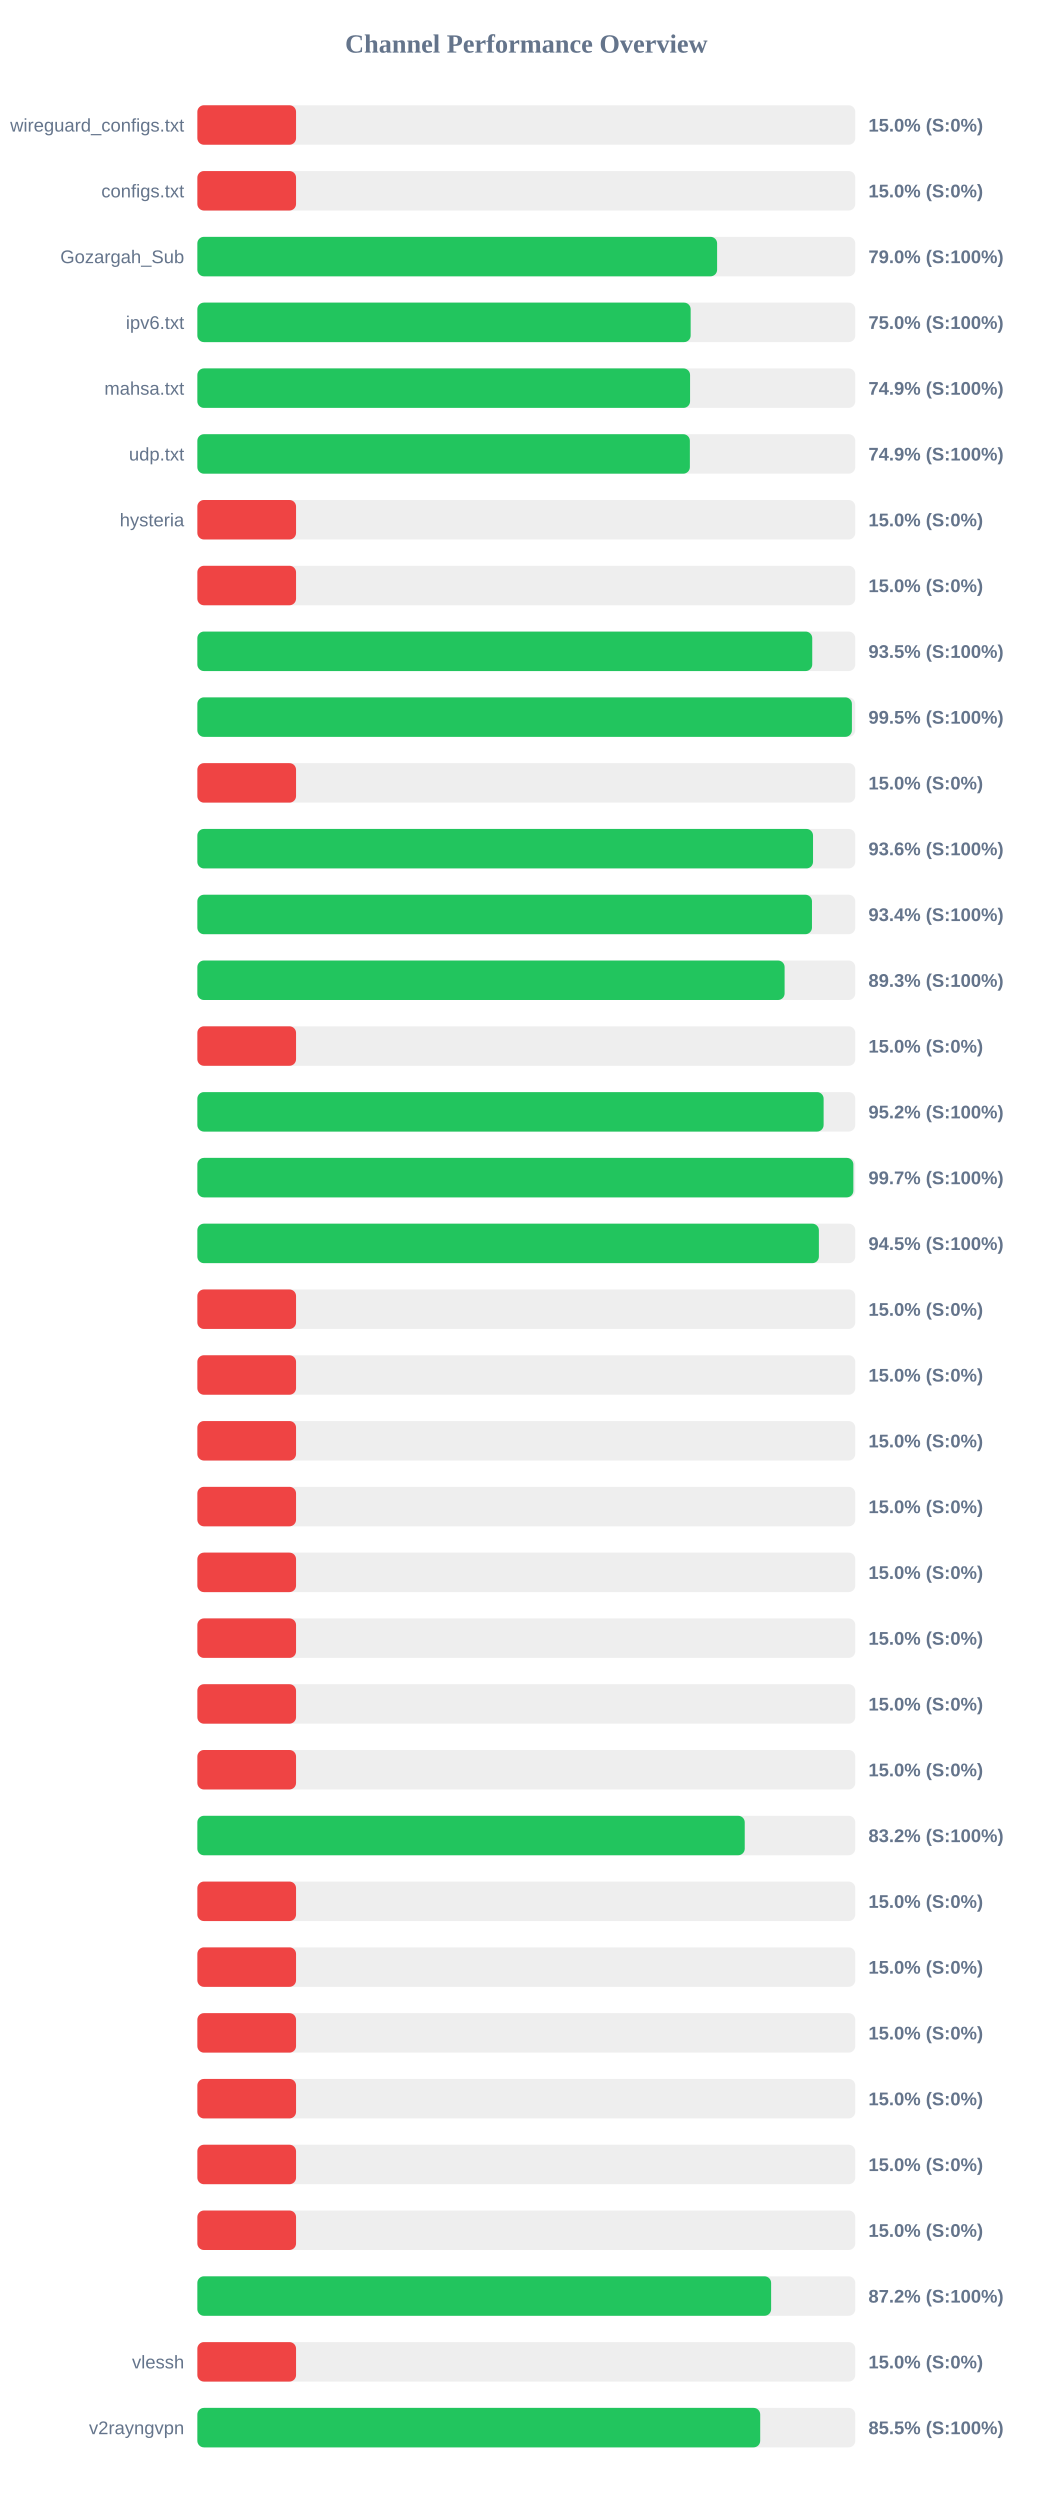
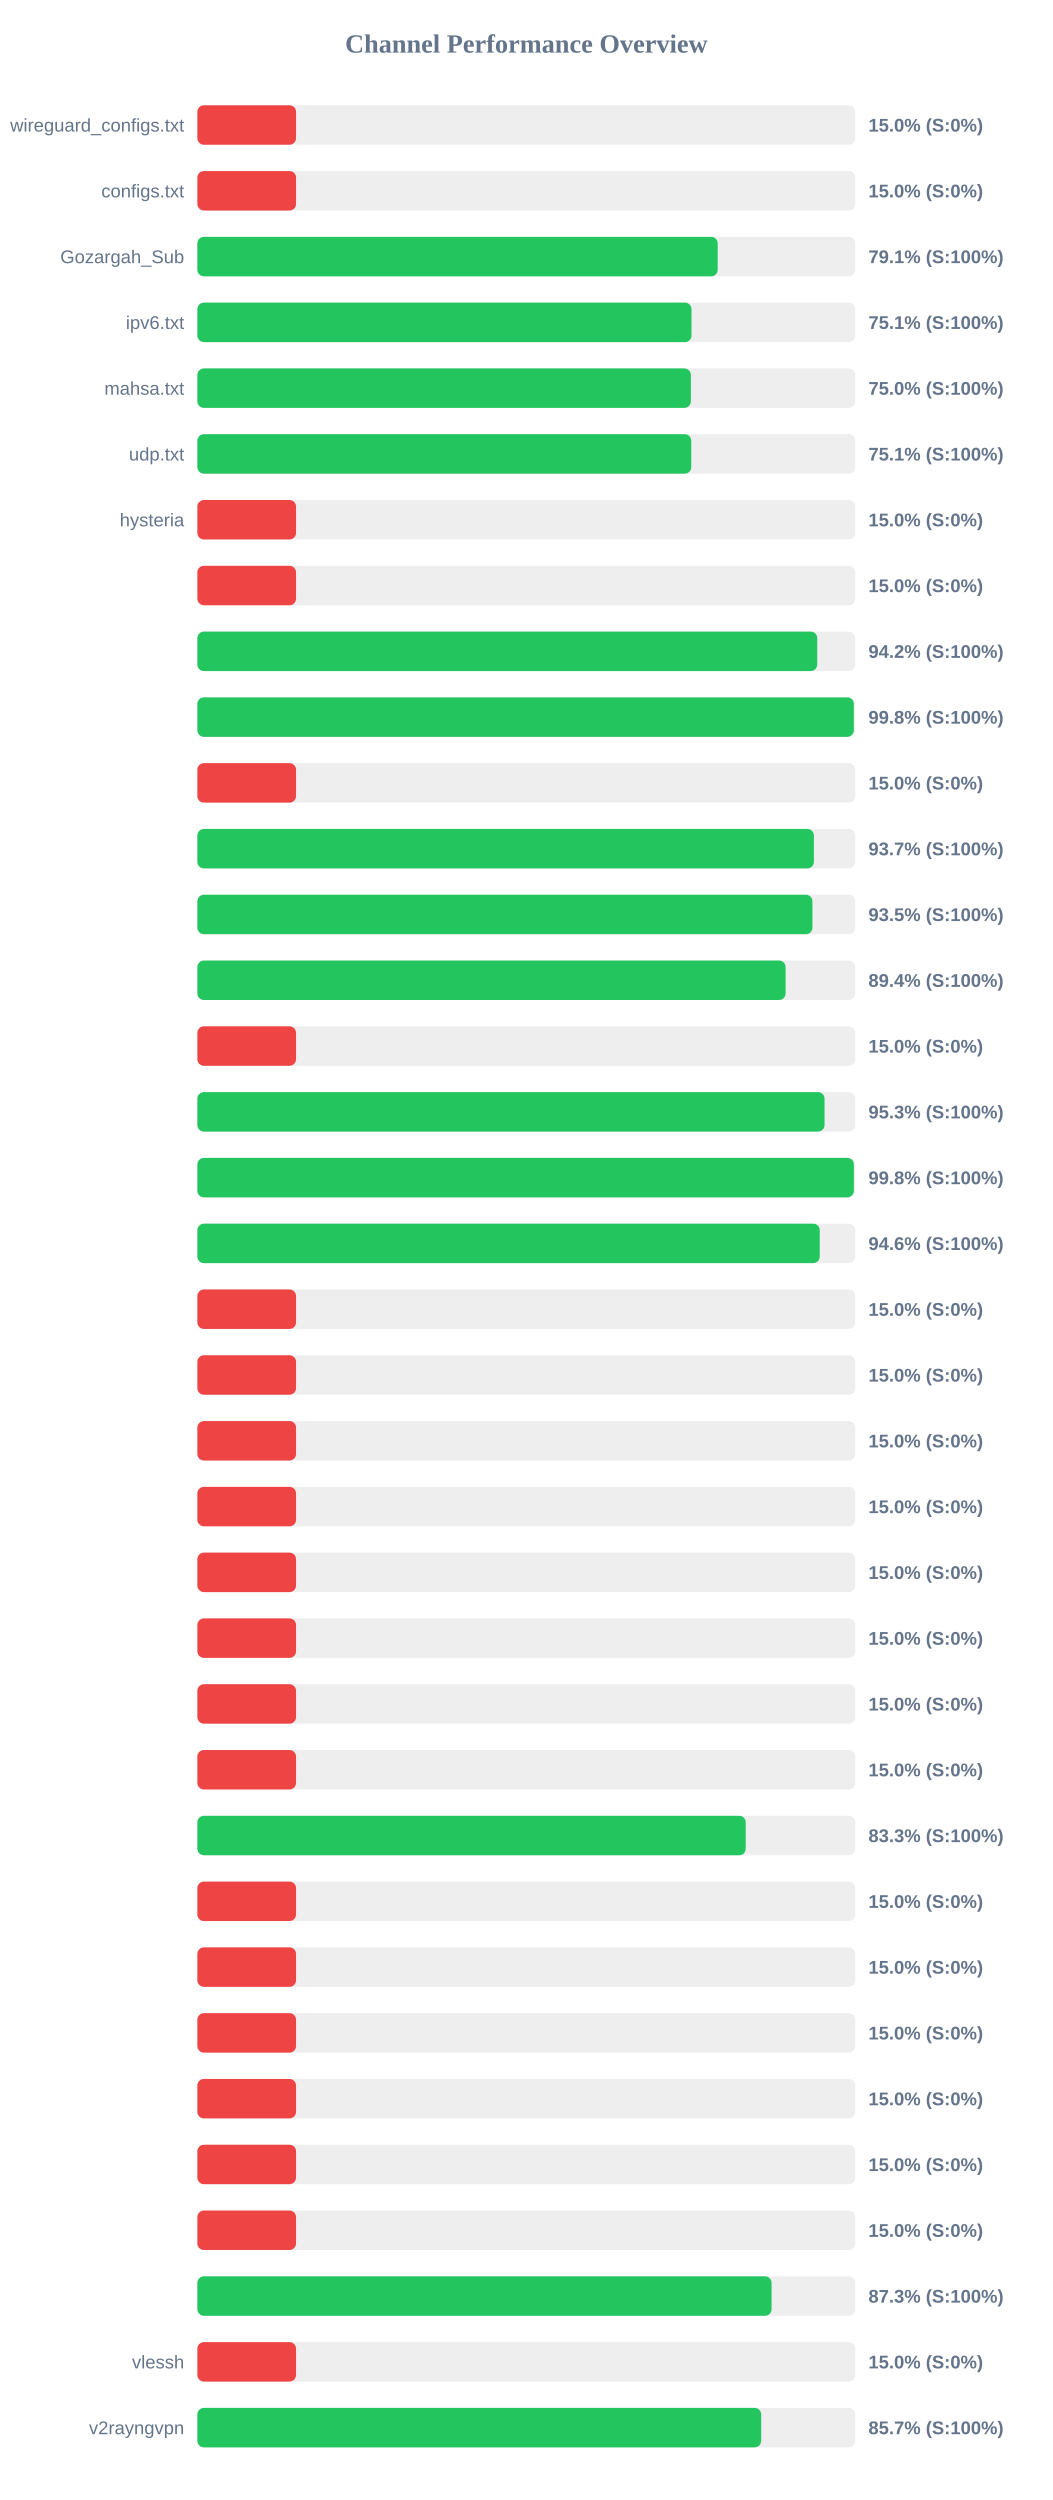
<svg xmlns="http://www.w3.org/2000/svg" width="800" height="1900" version="1.1">
  <style>
        .row { font: 14px Arial; fill: #64748b; }
        .score { font: bold 14px Arial; fill: #64748b; }
    </style>
  <text x="400" y="40" text-anchor="middle" font-size="20px" font-weight="bold" fill="#64748b">Channel Performance Overview</text>
  <rect x="150" y="80" width="500" height="30" fill="#eee" rx="5" />
  <rect x="150" y="80" width="75.0" height="30" fill="#ef4444" rx="5" />
  <text x="140" y="100" text-anchor="end" class="row">wireguard_configs.txt</text>
  <text x="660" y="100" text-anchor="start" class="score">15.0% (S:0%)</text>
  <rect x="150" y="130" width="500" height="30" fill="#eee" rx="5" />
  <rect x="150" y="130" width="75.0" height="30" fill="#ef4444" rx="5" />
  <text x="140" y="150" text-anchor="end" class="row">configs.txt</text>
  <text x="660" y="150" text-anchor="start" class="score">15.0% (S:0%)</text>
  <rect x="150" y="180" width="500" height="30" fill="#eee" rx="5" />
-   <rect x="150" y="180" width="395.0" height="30" fill="#22c55e" rx="5" />
+   <rect x="150" y="180" width="395.45" height="30" fill="#22c55e" rx="5" />
  <text x="140" y="200" text-anchor="end" class="row">Gozargah_Sub</text>
-   <text x="660" y="200" text-anchor="start" class="score">79.0% (S:100%)</text>
+   <text x="660" y="200" text-anchor="start" class="score">79.1% (S:100%)</text>
  <rect x="150" y="230" width="500" height="30" fill="#eee" rx="5" />
-   <rect x="150" y="230" width="374.9" height="30" fill="#22c55e" rx="5" />
+   <rect x="150" y="230" width="375.55" height="30" fill="#22c55e" rx="5" />
  <text x="140" y="250" text-anchor="end" class="row">ipv6.txt</text>
-   <text x="660" y="250" text-anchor="start" class="score">75.0% (S:100%)</text>
+   <text x="660" y="250" text-anchor="start" class="score">75.1% (S:100%)</text>
  <rect x="150" y="280" width="500" height="30" fill="#eee" rx="5" />
-   <rect x="150" y="280" width="374.45" height="30" fill="#22c55e" rx="5" />
+   <rect x="150" y="280" width="375.05" height="30" fill="#22c55e" rx="5" />
  <text x="140" y="300" text-anchor="end" class="row">mahsa.txt</text>
-   <text x="660" y="300" text-anchor="start" class="score">74.9% (S:100%)</text>
+   <text x="660" y="300" text-anchor="start" class="score">75.0% (S:100%)</text>
  <rect x="150" y="330" width="500" height="30" fill="#eee" rx="5" />
-   <rect x="150" y="330" width="374.3" height="30" fill="#22c55e" rx="5" />
+   <rect x="150" y="330" width="375.35" height="30" fill="#22c55e" rx="5" />
  <text x="140" y="350" text-anchor="end" class="row">udp.txt</text>
-   <text x="660" y="350" text-anchor="start" class="score">74.9% (S:100%)</text>
+   <text x="660" y="350" text-anchor="start" class="score">75.1% (S:100%)</text>
  <rect x="150" y="380" width="500" height="30" fill="#eee" rx="5" />
  <rect x="150" y="380" width="75.0" height="30" fill="#ef4444" rx="5" />
  <text x="140" y="400" text-anchor="end" class="row">hysteria</text>
  <text x="660" y="400" text-anchor="start" class="score">15.0% (S:0%)</text>
  <rect x="150" y="430" width="500" height="30" fill="#eee" rx="5" />
  <rect x="150" y="430" width="75.0" height="30" fill="#ef4444" rx="5" />
  <text x="140" y="450" text-anchor="end" class="row" />
  <text x="660" y="450" text-anchor="start" class="score">15.0% (S:0%)</text>
  <rect x="150" y="480" width="500" height="30" fill="#eee" rx="5" />
-   <rect x="150" y="480" width="467.3" height="30" fill="#22c55e" rx="5" />
+   <rect x="150" y="480" width="471.1" height="30" fill="#22c55e" rx="5" />
  <text x="140" y="500" text-anchor="end" class="row" />
-   <text x="660" y="500" text-anchor="start" class="score">93.5% (S:100%)</text>
+   <text x="660" y="500" text-anchor="start" class="score">94.2% (S:100%)</text>
  <rect x="150" y="530" width="500" height="30" fill="#eee" rx="5" />
-   <rect x="150" y="530" width="497.45" height="30" fill="#22c55e" rx="5" />
+   <rect x="150" y="530" width="498.9" height="30" fill="#22c55e" rx="5" />
  <text x="140" y="550" text-anchor="end" class="row" />
-   <text x="660" y="550" text-anchor="start" class="score">99.5% (S:100%)</text>
+   <text x="660" y="550" text-anchor="start" class="score">99.8% (S:100%)</text>
  <rect x="150" y="580" width="500" height="30" fill="#eee" rx="5" />
  <rect x="150" y="580" width="75.0" height="30" fill="#ef4444" rx="5" />
  <text x="140" y="600" text-anchor="end" class="row" />
  <text x="660" y="600" text-anchor="start" class="score">15.0% (S:0%)</text>
  <rect x="150" y="630" width="500" height="30" fill="#eee" rx="5" />
-   <rect x="150" y="630" width="467.9" height="30" fill="#22c55e" rx="5" />
+   <rect x="150" y="630" width="468.55" height="30" fill="#22c55e" rx="5" />
  <text x="140" y="650" text-anchor="end" class="row" />
-   <text x="660" y="650" text-anchor="start" class="score">93.6% (S:100%)</text>
+   <text x="660" y="650" text-anchor="start" class="score">93.7% (S:100%)</text>
  <rect x="150" y="680" width="500" height="30" fill="#eee" rx="5" />
-   <rect x="150" y="680" width="467.1" height="30" fill="#22c55e" rx="5" />
+   <rect x="150" y="680" width="467.45" height="30" fill="#22c55e" rx="5" />
  <text x="140" y="700" text-anchor="end" class="row" />
-   <text x="660" y="700" text-anchor="start" class="score">93.4% (S:100%)</text>
+   <text x="660" y="700" text-anchor="start" class="score">93.5% (S:100%)</text>
  <rect x="150" y="730" width="500" height="30" fill="#eee" rx="5" />
-   <rect x="150" y="730" width="446.3" height="30" fill="#22c55e" rx="5" />
+   <rect x="150" y="730" width="447.05" height="30" fill="#22c55e" rx="5" />
  <text x="140" y="750" text-anchor="end" class="row" />
-   <text x="660" y="750" text-anchor="start" class="score">89.3% (S:100%)</text>
+   <text x="660" y="750" text-anchor="start" class="score">89.4% (S:100%)</text>
  <rect x="150" y="780" width="500" height="30" fill="#eee" rx="5" />
  <rect x="150" y="780" width="75.0" height="30" fill="#ef4444" rx="5" />
  <text x="140" y="800" text-anchor="end" class="row" />
  <text x="660" y="800" text-anchor="start" class="score">15.0% (S:0%)</text>
  <rect x="150" y="830" width="500" height="30" fill="#eee" rx="5" />
-   <rect x="150" y="830" width="475.95" height="30" fill="#22c55e" rx="5" />
+   <rect x="150" y="830" width="476.65" height="30" fill="#22c55e" rx="5" />
  <text x="140" y="850" text-anchor="end" class="row" />
-   <text x="660" y="850" text-anchor="start" class="score">95.2% (S:100%)</text>
+   <text x="660" y="850" text-anchor="start" class="score">95.3% (S:100%)</text>
  <rect x="150" y="880" width="500" height="30" fill="#eee" rx="5" />
-   <rect x="150" y="880" width="498.55" height="30" fill="#22c55e" rx="5" />
+   <rect x="150" y="880" width="498.95" height="30" fill="#22c55e" rx="5" />
  <text x="140" y="900" text-anchor="end" class="row" />
-   <text x="660" y="900" text-anchor="start" class="score">99.7% (S:100%)</text>
+   <text x="660" y="900" text-anchor="start" class="score">99.8% (S:100%)</text>
  <rect x="150" y="930" width="500" height="30" fill="#eee" rx="5" />
-   <rect x="150" y="930" width="472.35" height="30" fill="#22c55e" rx="5" />
+   <rect x="150" y="930" width="473.0" height="30" fill="#22c55e" rx="5" />
  <text x="140" y="950" text-anchor="end" class="row" />
-   <text x="660" y="950" text-anchor="start" class="score">94.5% (S:100%)</text>
+   <text x="660" y="950" text-anchor="start" class="score">94.6% (S:100%)</text>
  <rect x="150" y="980" width="500" height="30" fill="#eee" rx="5" />
  <rect x="150" y="980" width="75.0" height="30" fill="#ef4444" rx="5" />
  <text x="140" y="1000" text-anchor="end" class="row" />
  <text x="660" y="1000" text-anchor="start" class="score">15.0% (S:0%)</text>
  <rect x="150" y="1030" width="500" height="30" fill="#eee" rx="5" />
  <rect x="150" y="1030" width="75.0" height="30" fill="#ef4444" rx="5" />
  <text x="140" y="1050" text-anchor="end" class="row" />
  <text x="660" y="1050" text-anchor="start" class="score">15.0% (S:0%)</text>
  <rect x="150" y="1080" width="500" height="30" fill="#eee" rx="5" />
  <rect x="150" y="1080" width="75.0" height="30" fill="#ef4444" rx="5" />
  <text x="140" y="1100" text-anchor="end" class="row" />
  <text x="660" y="1100" text-anchor="start" class="score">15.0% (S:0%)</text>
  <rect x="150" y="1130" width="500" height="30" fill="#eee" rx="5" />
  <rect x="150" y="1130" width="75.0" height="30" fill="#ef4444" rx="5" />
  <text x="140" y="1150" text-anchor="end" class="row" />
  <text x="660" y="1150" text-anchor="start" class="score">15.0% (S:0%)</text>
  <rect x="150" y="1180" width="500" height="30" fill="#eee" rx="5" />
  <rect x="150" y="1180" width="75.0" height="30" fill="#ef4444" rx="5" />
  <text x="140" y="1200" text-anchor="end" class="row" />
  <text x="660" y="1200" text-anchor="start" class="score">15.0% (S:0%)</text>
  <rect x="150" y="1230" width="500" height="30" fill="#eee" rx="5" />
  <rect x="150" y="1230" width="75.0" height="30" fill="#ef4444" rx="5" />
  <text x="140" y="1250" text-anchor="end" class="row" />
  <text x="660" y="1250" text-anchor="start" class="score">15.0% (S:0%)</text>
  <rect x="150" y="1280" width="500" height="30" fill="#eee" rx="5" />
  <rect x="150" y="1280" width="75.0" height="30" fill="#ef4444" rx="5" />
  <text x="140" y="1300" text-anchor="end" class="row" />
  <text x="660" y="1300" text-anchor="start" class="score">15.0% (S:0%)</text>
  <rect x="150" y="1330" width="500" height="30" fill="#eee" rx="5" />
  <rect x="150" y="1330" width="75.0" height="30" fill="#ef4444" rx="5" />
  <text x="140" y="1350" text-anchor="end" class="row" />
  <text x="660" y="1350" text-anchor="start" class="score">15.0% (S:0%)</text>
  <rect x="150" y="1380" width="500" height="30" fill="#eee" rx="5" />
-   <rect x="150" y="1380" width="416.0" height="30" fill="#22c55e" rx="5" />
+   <rect x="150" y="1380" width="416.75" height="30" fill="#22c55e" rx="5" />
  <text x="140" y="1400" text-anchor="end" class="row" />
-   <text x="660" y="1400" text-anchor="start" class="score">83.2% (S:100%)</text>
+   <text x="660" y="1400" text-anchor="start" class="score">83.3% (S:100%)</text>
  <rect x="150" y="1430" width="500" height="30" fill="#eee" rx="5" />
  <rect x="150" y="1430" width="75.0" height="30" fill="#ef4444" rx="5" />
  <text x="140" y="1450" text-anchor="end" class="row" />
  <text x="660" y="1450" text-anchor="start" class="score">15.0% (S:0%)</text>
  <rect x="150" y="1480" width="500" height="30" fill="#eee" rx="5" />
  <rect x="150" y="1480" width="75.0" height="30" fill="#ef4444" rx="5" />
  <text x="140" y="1500" text-anchor="end" class="row" />
  <text x="660" y="1500" text-anchor="start" class="score">15.0% (S:0%)</text>
  <rect x="150" y="1530" width="500" height="30" fill="#eee" rx="5" />
  <rect x="150" y="1530" width="75.0" height="30" fill="#ef4444" rx="5" />
  <text x="140" y="1550" text-anchor="end" class="row" />
  <text x="660" y="1550" text-anchor="start" class="score">15.0% (S:0%)</text>
  <rect x="150" y="1580" width="500" height="30" fill="#eee" rx="5" />
  <rect x="150" y="1580" width="75.0" height="30" fill="#ef4444" rx="5" />
  <text x="140" y="1600" text-anchor="end" class="row" />
  <text x="660" y="1600" text-anchor="start" class="score">15.0% (S:0%)</text>
  <rect x="150" y="1630" width="500" height="30" fill="#eee" rx="5" />
  <rect x="150" y="1630" width="75.0" height="30" fill="#ef4444" rx="5" />
  <text x="140" y="1650" text-anchor="end" class="row" />
  <text x="660" y="1650" text-anchor="start" class="score">15.0% (S:0%)</text>
  <rect x="150" y="1680" width="500" height="30" fill="#eee" rx="5" />
  <rect x="150" y="1680" width="75.0" height="30" fill="#ef4444" rx="5" />
  <text x="140" y="1700" text-anchor="end" class="row" />
  <text x="660" y="1700" text-anchor="start" class="score">15.0% (S:0%)</text>
  <rect x="150" y="1730" width="500" height="30" fill="#eee" rx="5" />
-   <rect x="150" y="1730" width="436.05" height="30" fill="#22c55e" rx="5" />
+   <rect x="150" y="1730" width="436.4" height="30" fill="#22c55e" rx="5" />
  <text x="140" y="1750" text-anchor="end" class="row" />
-   <text x="660" y="1750" text-anchor="start" class="score">87.2% (S:100%)</text>
+   <text x="660" y="1750" text-anchor="start" class="score">87.3% (S:100%)</text>
  <rect x="150" y="1780" width="500" height="30" fill="#eee" rx="5" />
  <rect x="150" y="1780" width="75.0" height="30" fill="#ef4444" rx="5" />
  <text x="140" y="1800" text-anchor="end" class="row">vlessh</text>
  <text x="660" y="1800" text-anchor="start" class="score">15.0% (S:0%)</text>
  <rect x="150" y="1830" width="500" height="30" fill="#eee" rx="5" />
-   <rect x="150" y="1830" width="427.75" height="30" fill="#22c55e" rx="5" />
+   <rect x="150" y="1830" width="428.5" height="30" fill="#22c55e" rx="5" />
  <text x="140" y="1850" text-anchor="end" class="row">v2rayngvpn</text>
-   <text x="660" y="1850" text-anchor="start" class="score">85.5% (S:100%)</text>
+   <text x="660" y="1850" text-anchor="start" class="score">85.7% (S:100%)</text>
</svg>
